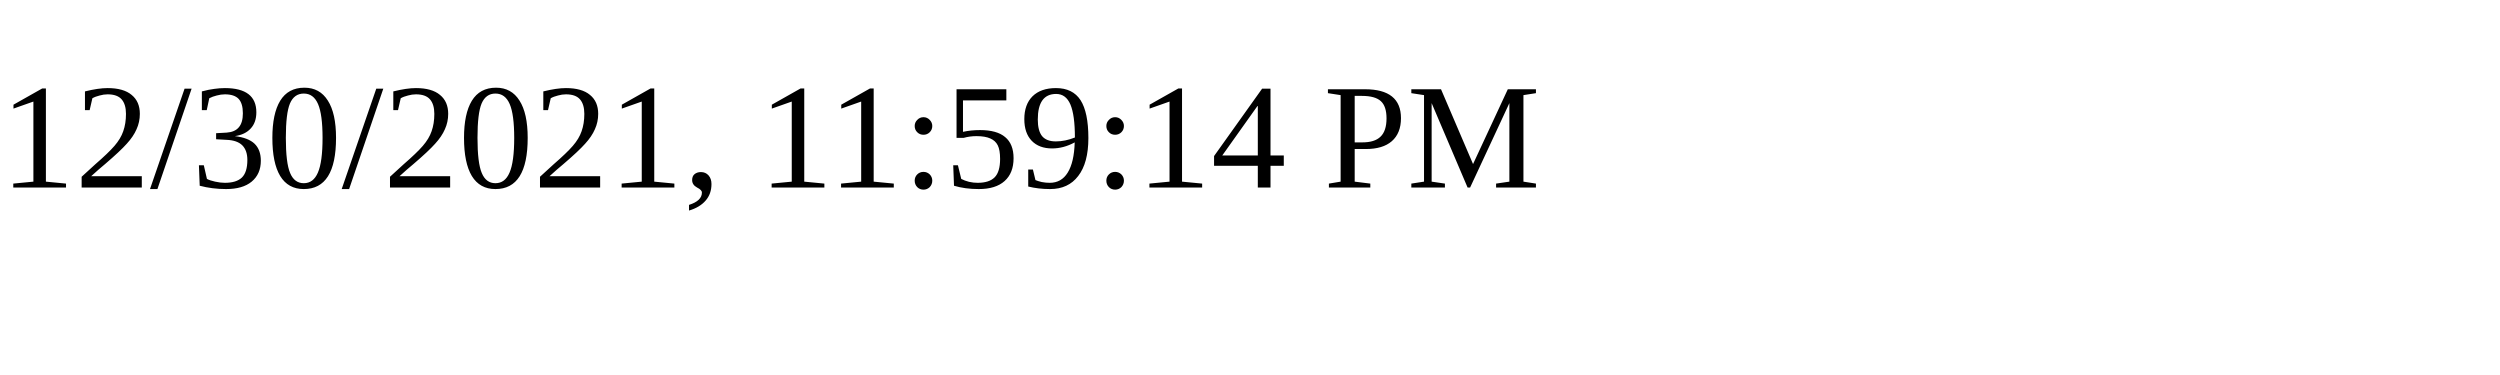
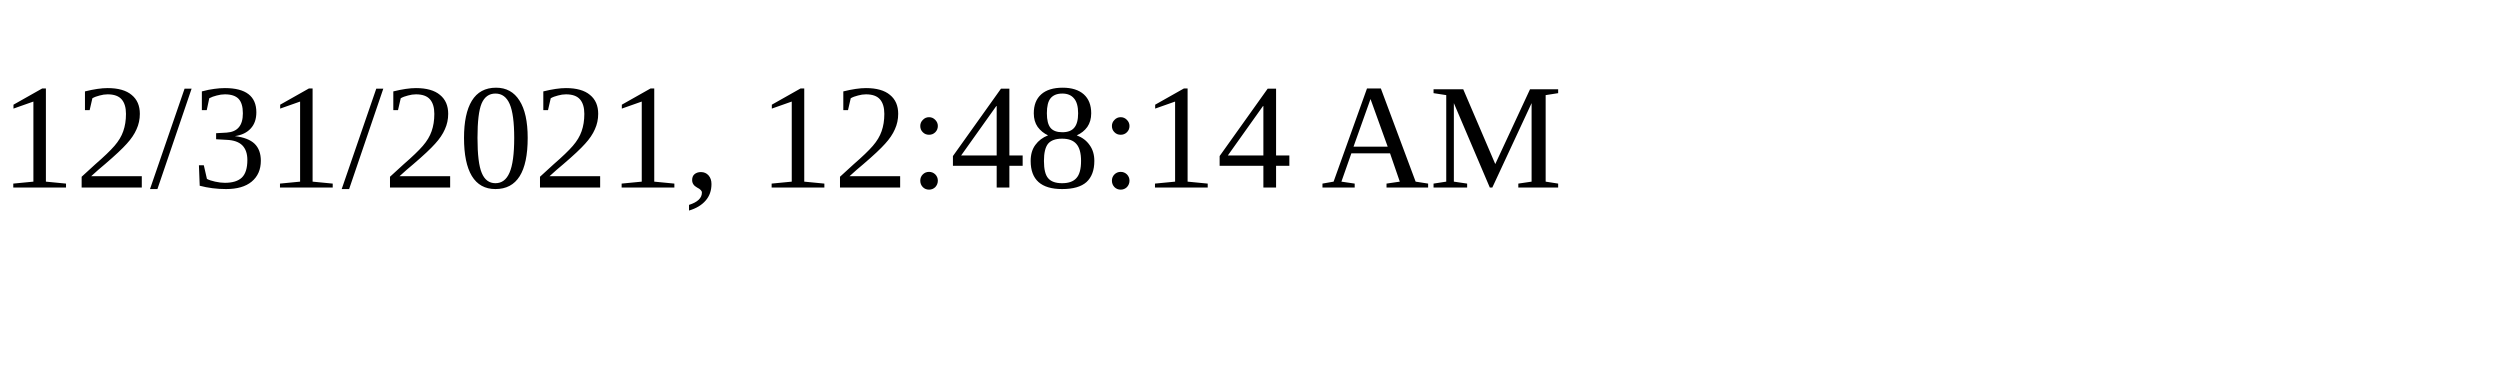
<svg xmlns="http://www.w3.org/2000/svg" height="30" width="200">
-   <text x="0" y="15">12/30/2021, 11:59:14 PM</text>
+   <text x="0" y="15">12/31/2021, 12:48:14 AM</text>
</svg>
